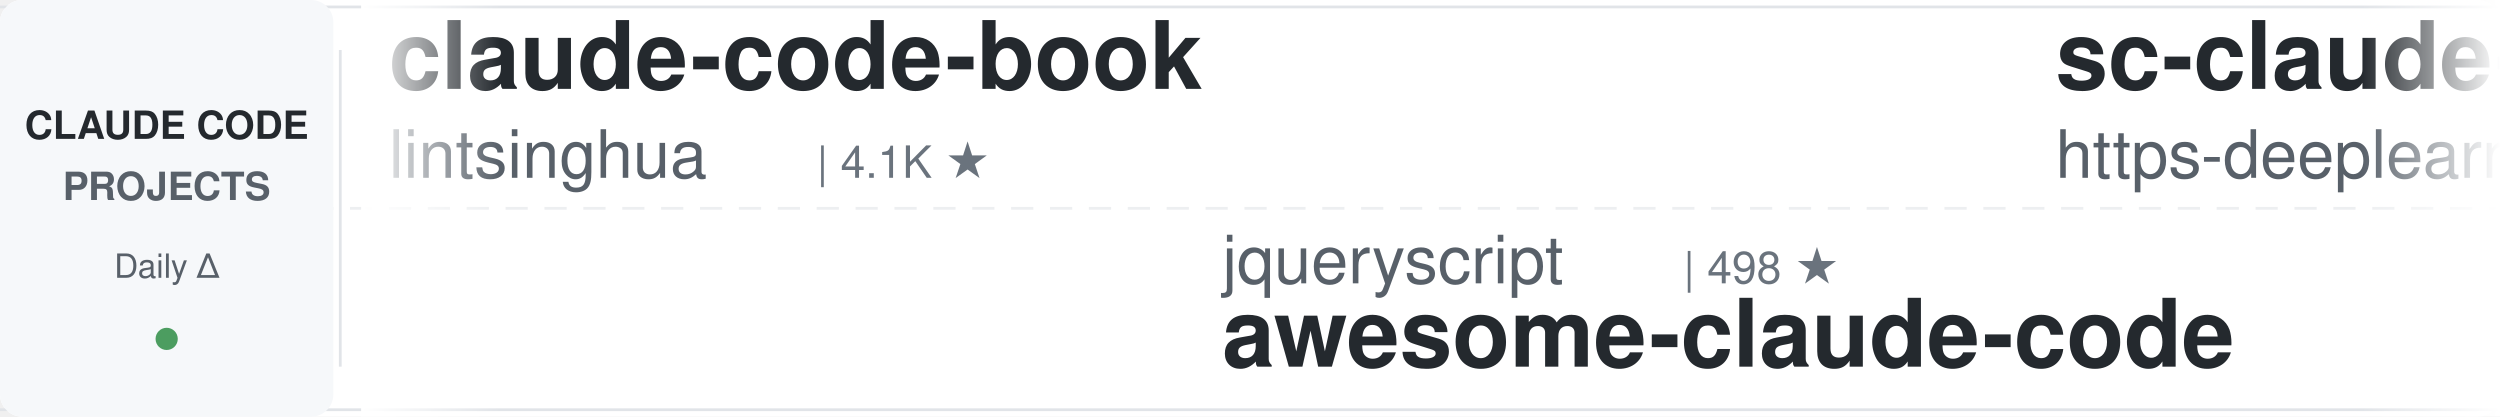
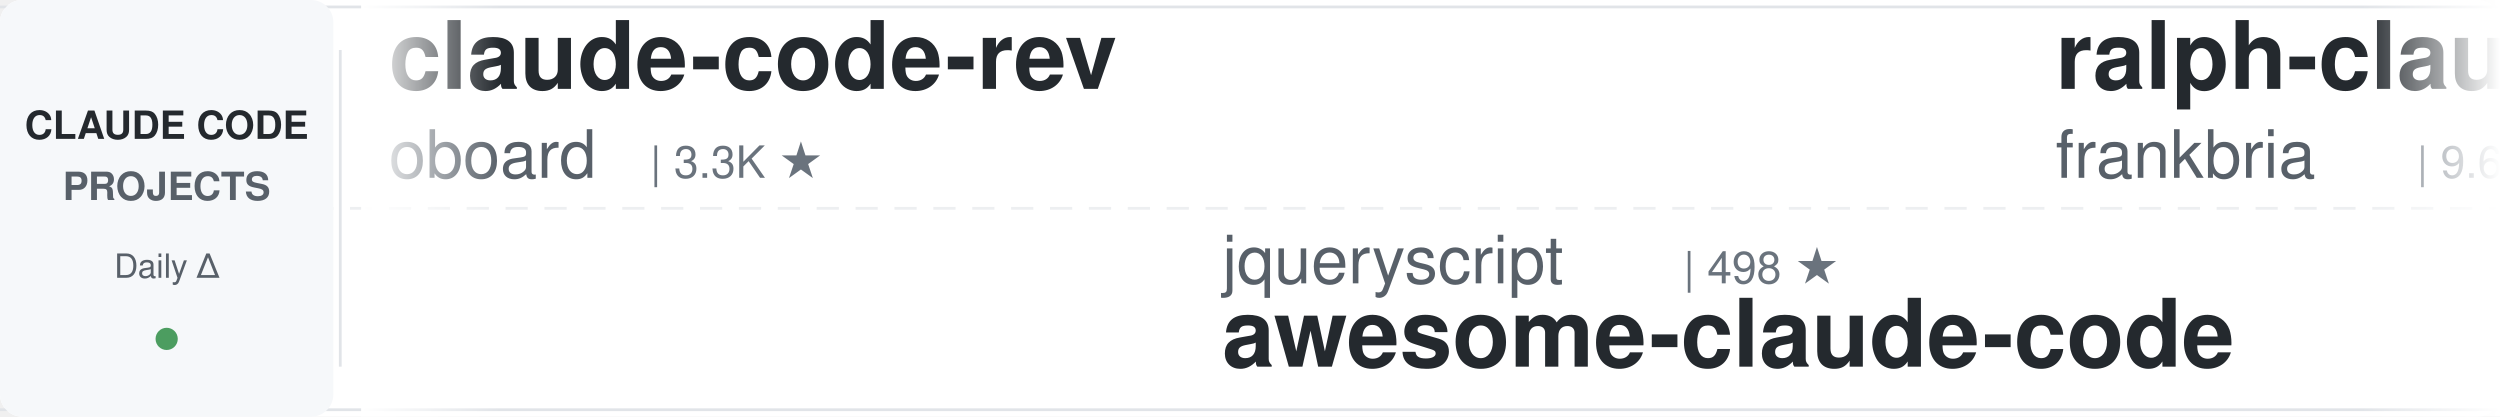
<svg xmlns="http://www.w3.org/2000/svg" width="900" height="150">
  <defs>
    <linearGradient id="leftFade" x1="0%" y1="0%" x2="100%" y2="0%">
      <stop offset="0%" style="stop-color:#ffffff;stop-opacity:1" />
      <stop offset="100%" style="stop-color:#ffffff;stop-opacity:0" />
    </linearGradient>
    <linearGradient id="rightFade" x1="0%" y1="0%" x2="100%" y2="0%">
      <stop offset="0%" style="stop-color:#ffffff;stop-opacity:0" />
      <stop offset="100%" style="stop-color:#ffffff;stop-opacity:1" />
    </linearGradient>
  </defs>
  <rect width="900" height="150" fill="#ffffff" rx="8" />
  <rect x="0" y="2" width="900" height="1" fill="#e1e4e8" />
  <rect x="0" y="147" width="900" height="1" fill="#e1e4e8" />
  <line x1="0" y1="75" x2="900" y2="75" stroke="#e1e4e8" stroke-width="1" stroke-dasharray="8 6" opacity="0.6" />
  <rect x="0" y="0" width="120" height="150" fill="#f6f8fa" rx="8" />
  <text x="60" y="50" font-family="-apple-system, BlinkMacSystemFont, 'Segoe UI', Helvetica, Arial, sans-serif" font-size="14" font-weight="600" fill="#24292e" text-anchor="middle">CLAUDE CODE</text>
  <text x="60" y="72" font-family="-apple-system, BlinkMacSystemFont, 'Segoe UI', Helvetica, Arial, sans-serif" font-size="14" font-weight="600" fill="#586069" text-anchor="middle">PROJECTS</text>
  <text x="60" y="100" font-family="-apple-system, BlinkMacSystemFont, 'Segoe UI', Helvetica, Arial, sans-serif" font-size="12" font-weight="500" fill="#586069" text-anchor="middle">Daily Δ</text>
  <circle cx="60" cy="122" r="4" fill="#22863a" opacity="0.8" />
  <rect x="122" y="18" width="1" height="114" fill="#e1e4e8" />
  <clipPath id="tickerClip">
    <rect x="130" y="0" width="770" height="150" />
  </clipPath>
  <g clip-path="url(#tickerClip)">
    <g id="tickerItems">
      <animateTransform attributeName="transform" attributeType="XML" type="translate" from="0 0" to="-3000 0" dur="54s" repeatCount="indefinite" />
      <g transform="translate(0, 0)">
-         <text x="140" y="32" font-family="-apple-system, BlinkMacSystemFont, 'Segoe UI', Helvetica, Arial, sans-serif" font-size="34" font-weight="600" fill="#24292e">claude-code-book</text>
-         <text x="140" y="64" font-family="-apple-system, BlinkMacSystemFont, 'Segoe UI', Helvetica, Arial, sans-serif" font-size="24" font-weight="400" fill="#586069">lintsinghua</text>
-         <text x="294" y="64" font-family="-apple-system, BlinkMacSystemFont, 'Segoe UI', Helvetica, Arial, sans-serif" font-size="16" font-weight="500" fill="#6a737d">| 4.1K ★</text>
+         <text x="140" y="32" font-family="-apple-system, BlinkMacSystemFont, 'Segoe UI', Helvetica, Arial, sans-serif" font-size="34" font-weight="600" fill="#24292e">claude-code-rev</text>
+         <text x="140" y="64" font-family="-apple-system, BlinkMacSystemFont, 'Segoe UI', Helvetica, Arial, sans-serif" font-size="24" font-weight="400" fill="#586069">oboard</text>
+         <text x="234" y="64" font-family="-apple-system, BlinkMacSystemFont, 'Segoe UI', Helvetica, Arial, sans-serif" font-size="16" font-weight="500" fill="#6a737d">| 3.3K ★</text>
      </g>
      <g transform="translate(300, 0)">
        <text x="140" y="102" font-family="-apple-system, BlinkMacSystemFont, 'Segoe UI', Helvetica, Arial, sans-serif" font-size="24" font-weight="400" fill="#586069">jqueryscript</text>
        <text x="306" y="102" font-family="-apple-system, BlinkMacSystemFont, 'Segoe UI', Helvetica, Arial, sans-serif" font-size="16" font-weight="500" fill="#6a737d">| 498 ★</text>
        <text x="140" y="132" font-family="-apple-system, BlinkMacSystemFont, 'Segoe UI', Helvetica, Arial, sans-serif" font-size="34" font-weight="600" fill="#24292e">awesome-claude-code</text>
      </g>
      <g transform="translate(600, 0)">
-         <text x="140" y="32" font-family="-apple-system, BlinkMacSystemFont, 'Segoe UI', Helvetica, Arial, sans-serif" font-size="34" font-weight="600" fill="#24292e">sc-claude-code-files</text>
-         <text x="140" y="64" font-family="-apple-system, BlinkMacSystemFont, 'Segoe UI', Helvetica, Arial, sans-serif" font-size="24" font-weight="400" fill="#586069">https-deeplearning-ai</text>
-         <text x="414" y="64" font-family="-apple-system, BlinkMacSystemFont, 'Segoe UI', Helvetica, Arial, sans-serif" font-size="16" font-weight="500" fill="#6a737d">| 539 ★</text>
+         <text x="140" y="32" font-family="-apple-system, BlinkMacSystemFont, 'Segoe UI', Helvetica, Arial, sans-serif" font-size="34" font-weight="600" fill="#24292e">ralph-claude-code</text>
+         <text x="140" y="64" font-family="-apple-system, BlinkMacSystemFont, 'Segoe UI', Helvetica, Arial, sans-serif" font-size="24" font-weight="400" fill="#586069">frankbria</text>
+         <text x="270" y="64" font-family="-apple-system, BlinkMacSystemFont, 'Segoe UI', Helvetica, Arial, sans-serif" font-size="16" font-weight="500" fill="#6a737d">| 9.6K ★</text>
      </g>
      <g transform="translate(900, 0)">
-         <text x="140" y="102" font-family="-apple-system, BlinkMacSystemFont, 'Segoe UI', Helvetica, Arial, sans-serif" font-size="24" font-weight="400" fill="#586069">FlorianBruniaux</text>
-         <text x="342" y="102" font-family="-apple-system, BlinkMacSystemFont, 'Segoe UI', Helvetica, Arial, sans-serif" font-size="16" font-weight="500" fill="#6a737d">| 5.7K ★</text>
-         <text x="140" y="132" font-family="-apple-system, BlinkMacSystemFont, 'Segoe UI', Helvetica, Arial, sans-serif" font-size="34" font-weight="600" fill="#24292e">claude-code-ultimate-gui...</text>
+         <text x="140" y="102" font-family="-apple-system, BlinkMacSystemFont, 'Segoe UI', Helvetica, Arial, sans-serif" font-size="24" font-weight="400" fill="#586069">zebbern</text>
+         <text x="246" y="102" font-family="-apple-system, BlinkMacSystemFont, 'Segoe UI', Helvetica, Arial, sans-serif" font-size="16" font-weight="500" fill="#6a737d">| 4.6K ★</text>
+         <text x="140" y="132" font-family="-apple-system, BlinkMacSystemFont, 'Segoe UI', Helvetica, Arial, sans-serif" font-size="34" font-weight="600" fill="#24292e">claude-code-guide</text>
      </g>
      <g transform="translate(1200, 0)">
-         <text x="140" y="32" font-family="-apple-system, BlinkMacSystemFont, 'Segoe UI', Helvetica, Arial, sans-serif" font-size="34" font-weight="600" fill="#24292e">claude-code-skills</text>
-         <text x="140" y="64" font-family="-apple-system, BlinkMacSystemFont, 'Segoe UI', Helvetica, Arial, sans-serif" font-size="24" font-weight="400" fill="#586069">daymade</text>
-         <text x="246" y="64" font-family="-apple-system, BlinkMacSystemFont, 'Segoe UI', Helvetica, Arial, sans-serif" font-size="16" font-weight="500" fill="#6a737d">| 1.3K ★</text>
+         <text x="140" y="32" font-family="-apple-system, BlinkMacSystemFont, 'Segoe UI', Helvetica, Arial, sans-serif" font-size="34" font-weight="600" fill="#24292e">awesome-claude-code-tool...</text>
+         <text x="140" y="64" font-family="-apple-system, BlinkMacSystemFont, 'Segoe UI', Helvetica, Arial, sans-serif" font-size="24" font-weight="400" fill="#586069">rohitg00</text>
+         <text x="258" y="64" font-family="-apple-system, BlinkMacSystemFont, 'Segoe UI', Helvetica, Arial, sans-serif" font-size="16" font-weight="500" fill="#6a737d">| 2.5K ★</text>
      </g>
      <g transform="translate(1500, 0)">
-         <text x="140" y="102" font-family="-apple-system, BlinkMacSystemFont, 'Segoe UI', Helvetica, Arial, sans-serif" font-size="24" font-weight="400" fill="#586069">WorldFlowAI</text>
-         <text x="294" y="102" font-family="-apple-system, BlinkMacSystemFont, 'Segoe UI', Helvetica, Arial, sans-serif" font-size="16" font-weight="500" fill="#6a737d">| 1.2K ★</text>
-         <text x="140" y="132" font-family="-apple-system, BlinkMacSystemFont, 'Segoe UI', Helvetica, Arial, sans-serif" font-size="34" font-weight="600" fill="#24292e">everything-claude-code</text>
+         <text x="140" y="102" font-family="-apple-system, BlinkMacSystemFont, 'Segoe UI', Helvetica, Arial, sans-serif" font-size="24" font-weight="400" fill="#586069">Yuyz0112</text>
+         <text x="258" y="102" font-family="-apple-system, BlinkMacSystemFont, 'Segoe UI', Helvetica, Arial, sans-serif" font-size="16" font-weight="500" fill="#6a737d">| 2.4K ★</text>
+         <text x="140" y="132" font-family="-apple-system, BlinkMacSystemFont, 'Segoe UI', Helvetica, Arial, sans-serif" font-size="34" font-weight="600" fill="#24292e">claude-code-reverse</text>
      </g>
      <g transform="translate(1800, 0)">
-         <text x="140" y="32" font-family="-apple-system, BlinkMacSystemFont, 'Segoe UI', Helvetica, Arial, sans-serif" font-size="34" font-weight="600" fill="#24292e">claude-code-reverse</text>
-         <text x="140" y="64" font-family="-apple-system, BlinkMacSystemFont, 'Segoe UI', Helvetica, Arial, sans-serif" font-size="24" font-weight="400" fill="#586069">Yuyz0112</text>
-         <text x="258" y="64" font-family="-apple-system, BlinkMacSystemFont, 'Segoe UI', Helvetica, Arial, sans-serif" font-size="16" font-weight="500" fill="#6a737d">| 2.4K ★</text>
+         <text x="140" y="32" font-family="-apple-system, BlinkMacSystemFont, 'Segoe UI', Helvetica, Arial, sans-serif" font-size="34" font-weight="600" fill="#24292e">claude-code-analysis</text>
+         <text x="140" y="64" font-family="-apple-system, BlinkMacSystemFont, 'Segoe UI', Helvetica, Arial, sans-serif" font-size="24" font-weight="400" fill="#586069">liuup</text>
+         <text x="222" y="64" font-family="-apple-system, BlinkMacSystemFont, 'Segoe UI', Helvetica, Arial, sans-serif" font-size="16" font-weight="500" fill="#6a737d">| 3.8K ★</text>
      </g>
      <g transform="translate(2100, 0)">
-         <text x="140" y="102" font-family="-apple-system, BlinkMacSystemFont, 'Segoe UI', Helvetica, Arial, sans-serif" font-size="24" font-weight="400" fill="#586069">kodu-ai</text>
-         <text x="246" y="102" font-family="-apple-system, BlinkMacSystemFont, 'Segoe UI', Helvetica, Arial, sans-serif" font-size="16" font-weight="500" fill="#6a737d">| 5.2K ★</text>
-         <text x="140" y="132" font-family="-apple-system, BlinkMacSystemFont, 'Segoe UI', Helvetica, Arial, sans-serif" font-size="34" font-weight="600" fill="#24292e">claude-coder</text>
+         <text x="140" y="102" font-family="-apple-system, BlinkMacSystemFont, 'Segoe UI', Helvetica, Arial, sans-serif" font-size="24" font-weight="400" fill="#586069">anthropics</text>
+         <text x="282" y="102" font-family="-apple-system, BlinkMacSystemFont, 'Segoe UI', Helvetica, Arial, sans-serif" font-size="16" font-weight="500" fill="#6a737d">| 945 ★</text>
+         <text x="140" y="132" font-family="-apple-system, BlinkMacSystemFont, 'Segoe UI', Helvetica, Arial, sans-serif" font-size="34" font-weight="600" fill="#24292e">claude-code-base-action</text>
      </g>
      <g transform="translate(2400, 0)">
-         <text x="140" y="32" font-family="-apple-system, BlinkMacSystemFont, 'Segoe UI', Helvetica, Arial, sans-serif" font-size="34" font-weight="600" fill="#24292e">everything-claude-code-z...</text>
-         <text x="140" y="64" font-family="-apple-system, BlinkMacSystemFont, 'Segoe UI', Helvetica, Arial, sans-serif" font-size="24" font-weight="400" fill="#586069">xu-xiang</text>
-         <text x="258" y="64" font-family="-apple-system, BlinkMacSystemFont, 'Segoe UI', Helvetica, Arial, sans-serif" font-size="16" font-weight="500" fill="#6a737d">| 1.9K ★</text>
+         <text x="140" y="32" font-family="-apple-system, BlinkMacSystemFont, 'Segoe UI', Helvetica, Arial, sans-serif" font-size="34" font-weight="600" fill="#24292e">Claude-Code-Source-Study</text>
+         <text x="140" y="64" font-family="-apple-system, BlinkMacSystemFont, 'Segoe UI', Helvetica, Arial, sans-serif" font-size="24" font-weight="400" fill="#586069">luyao618</text>
+         <text x="258" y="64" font-family="-apple-system, BlinkMacSystemFont, 'Segoe UI', Helvetica, Arial, sans-serif" font-size="16" font-weight="500" fill="#6a737d">| 1.7K ★</text>
      </g>
      <g transform="translate(2700, 0)">
-         <text x="140" y="102" font-family="-apple-system, BlinkMacSystemFont, 'Segoe UI', Helvetica, Arial, sans-serif" font-size="24" font-weight="400" fill="#586069">VILA-Lab</text>
-         <text x="258" y="102" font-family="-apple-system, BlinkMacSystemFont, 'Segoe UI', Helvetica, Arial, sans-serif" font-size="16" font-weight="500" fill="#6a737d">| 2.1K ★</text>
-         <text x="140" y="132" font-family="-apple-system, BlinkMacSystemFont, 'Segoe UI', Helvetica, Arial, sans-serif" font-size="34" font-weight="600" fill="#24292e">Dive-into-Claude-Code</text>
+         <text x="140" y="102" font-family="-apple-system, BlinkMacSystemFont, 'Segoe UI', Helvetica, Arial, sans-serif" font-size="24" font-weight="400" fill="#586069">Maciek-roboblog</text>
+         <text x="342" y="102" font-family="-apple-system, BlinkMacSystemFont, 'Segoe UI', Helvetica, Arial, sans-serif" font-size="16" font-weight="500" fill="#6a737d">| 8.6K ★</text>
+         <text x="140" y="132" font-family="-apple-system, BlinkMacSystemFont, 'Segoe UI', Helvetica, Arial, sans-serif" font-size="34" font-weight="600" fill="#24292e">Claude-Code-Usage-Monito...</text>
      </g>
      <g transform="translate(3000, 0)">
-         <text x="140" y="32" font-family="-apple-system, BlinkMacSystemFont, 'Segoe UI', Helvetica, Arial, sans-serif" font-size="34" font-weight="600" fill="#24292e">claude-code-book</text>
-         <text x="140" y="64" font-family="-apple-system, BlinkMacSystemFont, 'Segoe UI', Helvetica, Arial, sans-serif" font-size="24" font-weight="400" fill="#586069">lintsinghua</text>
-         <text x="294" y="64" font-family="-apple-system, BlinkMacSystemFont, 'Segoe UI', Helvetica, Arial, sans-serif" font-size="16" font-weight="500" fill="#6a737d">| 4.1K ★</text>
+         <text x="140" y="32" font-family="-apple-system, BlinkMacSystemFont, 'Segoe UI', Helvetica, Arial, sans-serif" font-size="34" font-weight="600" fill="#24292e">claude-code-rev</text>
+         <text x="140" y="64" font-family="-apple-system, BlinkMacSystemFont, 'Segoe UI', Helvetica, Arial, sans-serif" font-size="24" font-weight="400" fill="#586069">oboard</text>
+         <text x="234" y="64" font-family="-apple-system, BlinkMacSystemFont, 'Segoe UI', Helvetica, Arial, sans-serif" font-size="16" font-weight="500" fill="#6a737d">| 3.3K ★</text>
      </g>
      <g transform="translate(3300, 0)">
        <text x="140" y="102" font-family="-apple-system, BlinkMacSystemFont, 'Segoe UI', Helvetica, Arial, sans-serif" font-size="24" font-weight="400" fill="#586069">jqueryscript</text>
        <text x="306" y="102" font-family="-apple-system, BlinkMacSystemFont, 'Segoe UI', Helvetica, Arial, sans-serif" font-size="16" font-weight="500" fill="#6a737d">| 498 ★</text>
        <text x="140" y="132" font-family="-apple-system, BlinkMacSystemFont, 'Segoe UI', Helvetica, Arial, sans-serif" font-size="34" font-weight="600" fill="#24292e">awesome-claude-code</text>
      </g>
      <g transform="translate(3600, 0)">
-         <text x="140" y="32" font-family="-apple-system, BlinkMacSystemFont, 'Segoe UI', Helvetica, Arial, sans-serif" font-size="34" font-weight="600" fill="#24292e">sc-claude-code-files</text>
-         <text x="140" y="64" font-family="-apple-system, BlinkMacSystemFont, 'Segoe UI', Helvetica, Arial, sans-serif" font-size="24" font-weight="400" fill="#586069">https-deeplearning-ai</text>
-         <text x="414" y="64" font-family="-apple-system, BlinkMacSystemFont, 'Segoe UI', Helvetica, Arial, sans-serif" font-size="16" font-weight="500" fill="#6a737d">| 539 ★</text>
+         <text x="140" y="32" font-family="-apple-system, BlinkMacSystemFont, 'Segoe UI', Helvetica, Arial, sans-serif" font-size="34" font-weight="600" fill="#24292e">ralph-claude-code</text>
+         <text x="140" y="64" font-family="-apple-system, BlinkMacSystemFont, 'Segoe UI', Helvetica, Arial, sans-serif" font-size="24" font-weight="400" fill="#586069">frankbria</text>
+         <text x="270" y="64" font-family="-apple-system, BlinkMacSystemFont, 'Segoe UI', Helvetica, Arial, sans-serif" font-size="16" font-weight="500" fill="#6a737d">| 9.6K ★</text>
      </g>
      <g transform="translate(3900, 0)">
-         <text x="140" y="102" font-family="-apple-system, BlinkMacSystemFont, 'Segoe UI', Helvetica, Arial, sans-serif" font-size="24" font-weight="400" fill="#586069">FlorianBruniaux</text>
-         <text x="342" y="102" font-family="-apple-system, BlinkMacSystemFont, 'Segoe UI', Helvetica, Arial, sans-serif" font-size="16" font-weight="500" fill="#6a737d">| 5.7K ★</text>
-         <text x="140" y="132" font-family="-apple-system, BlinkMacSystemFont, 'Segoe UI', Helvetica, Arial, sans-serif" font-size="34" font-weight="600" fill="#24292e">claude-code-ultimate-gui...</text>
+         <text x="140" y="102" font-family="-apple-system, BlinkMacSystemFont, 'Segoe UI', Helvetica, Arial, sans-serif" font-size="24" font-weight="400" fill="#586069">zebbern</text>
+         <text x="246" y="102" font-family="-apple-system, BlinkMacSystemFont, 'Segoe UI', Helvetica, Arial, sans-serif" font-size="16" font-weight="500" fill="#6a737d">| 4.6K ★</text>
+         <text x="140" y="132" font-family="-apple-system, BlinkMacSystemFont, 'Segoe UI', Helvetica, Arial, sans-serif" font-size="34" font-weight="600" fill="#24292e">claude-code-guide</text>
      </g>
    </g>
  </g>
  <rect x="130" y="0" width="50" height="150" fill="url(#leftFade)" />
  <rect x="850" y="0" width="50" height="150" fill="url(#rightFade)" />
</svg>
